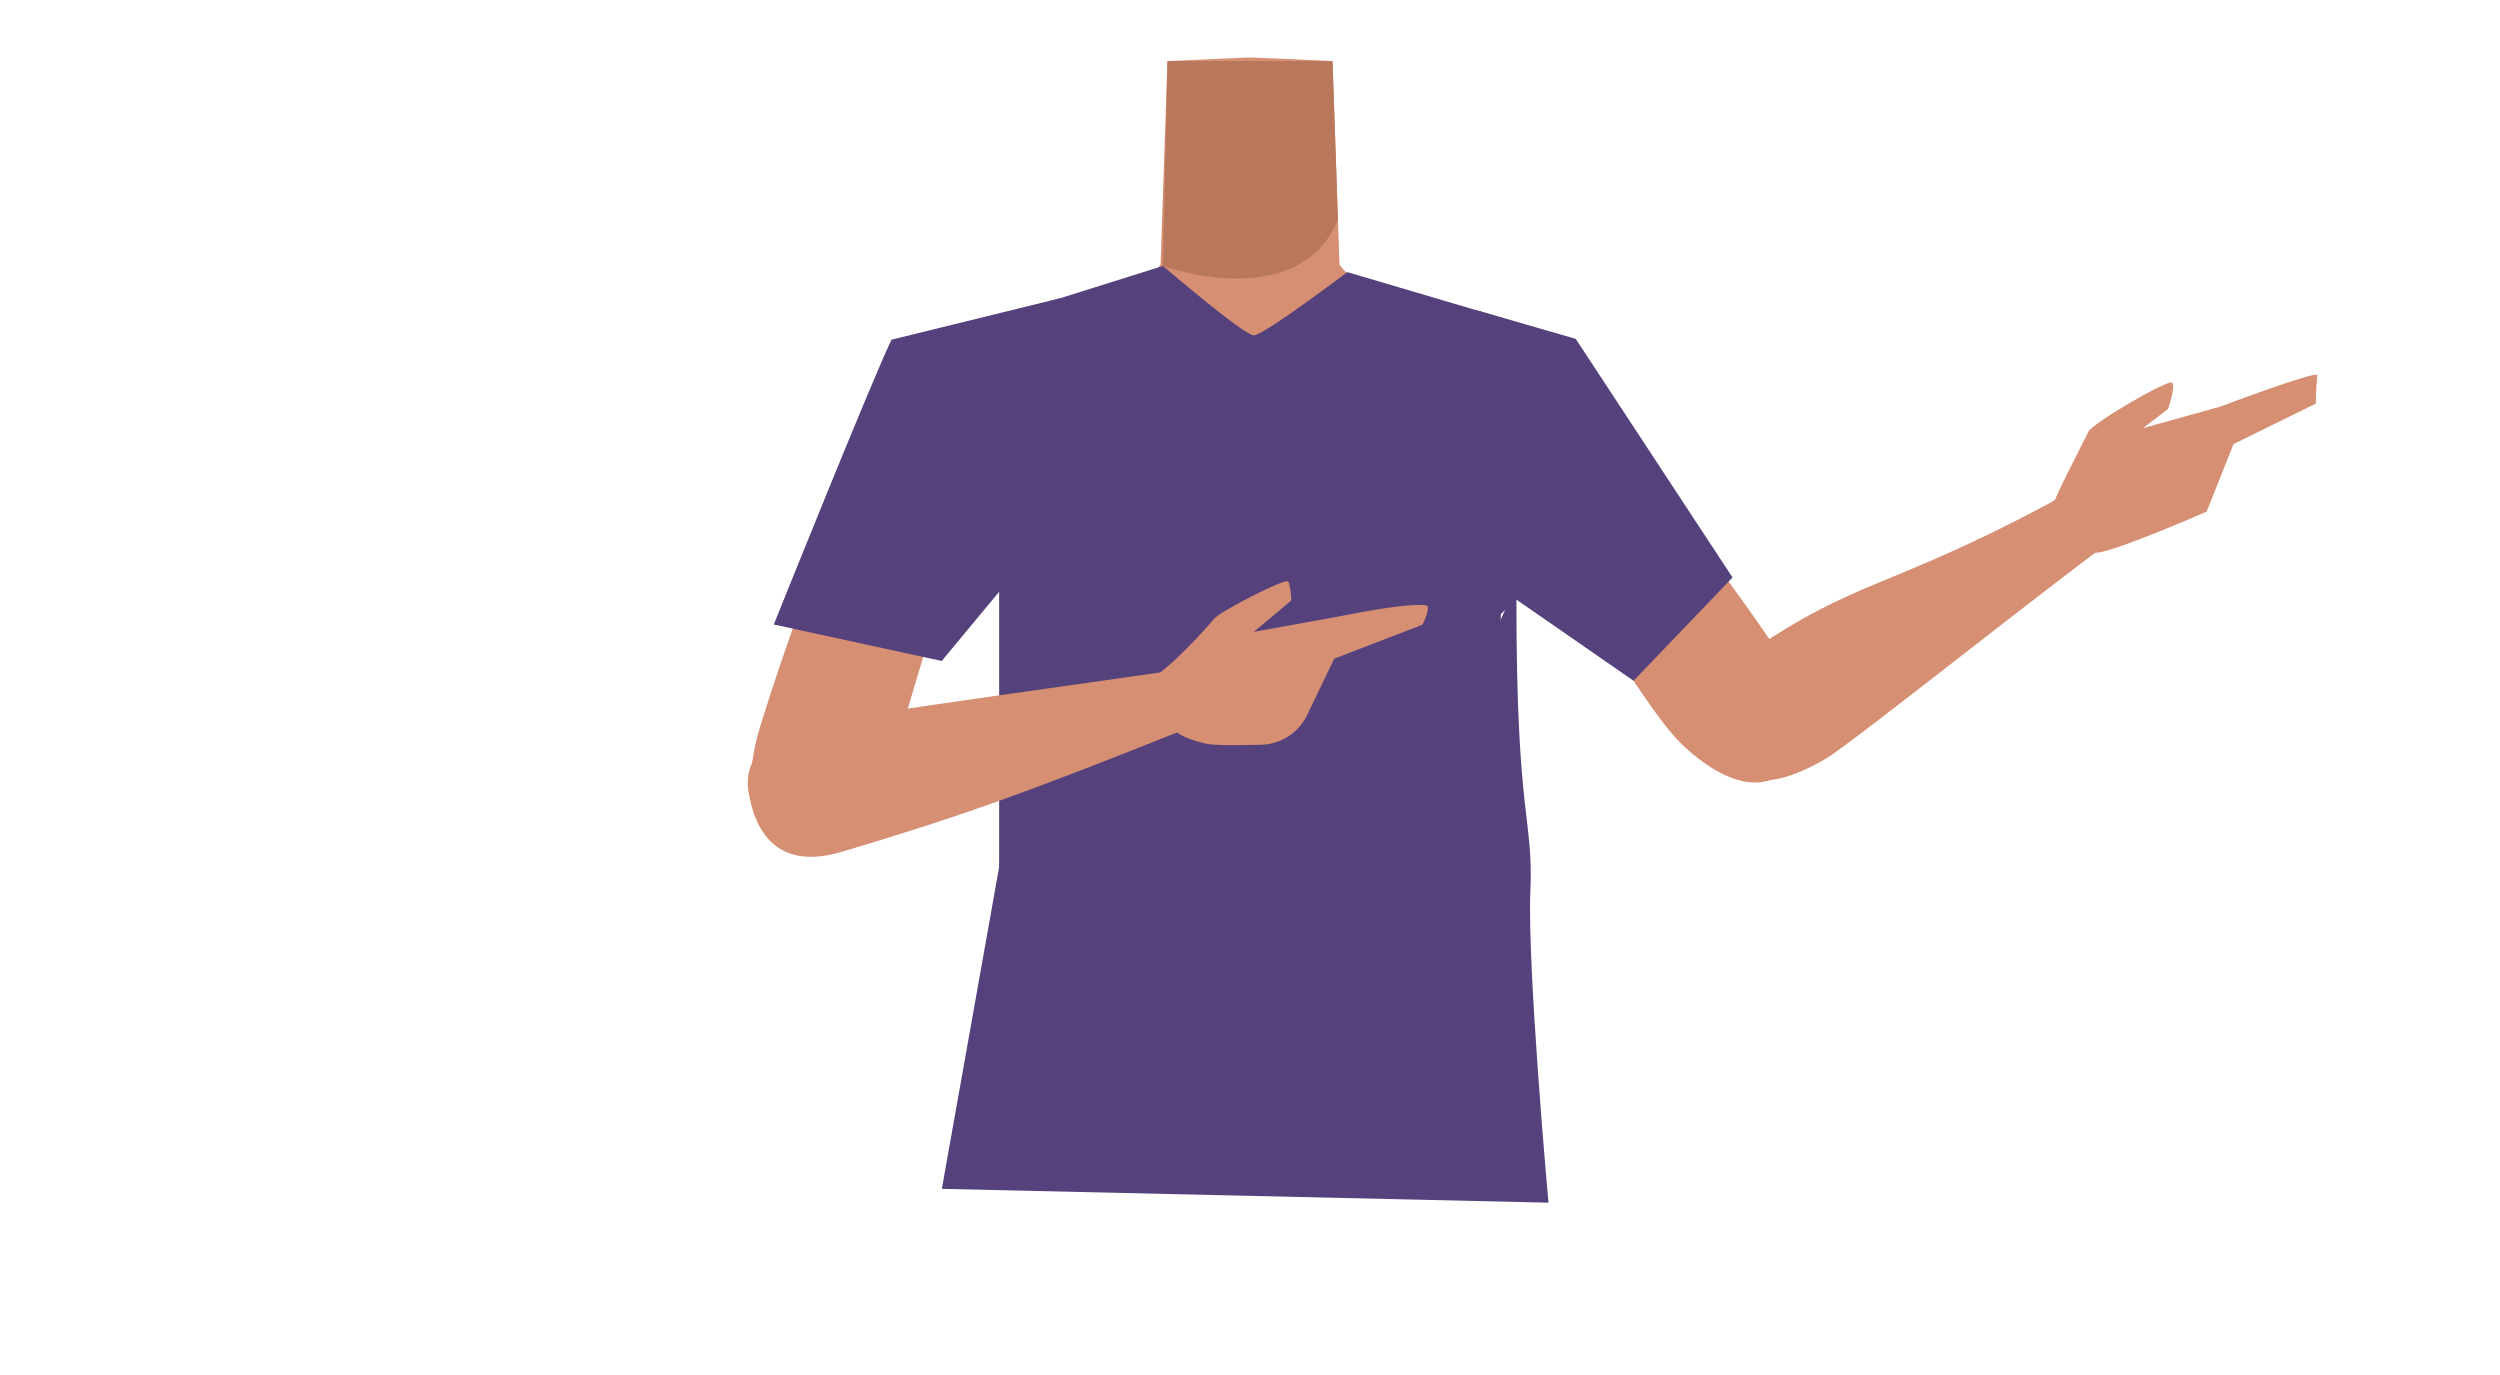
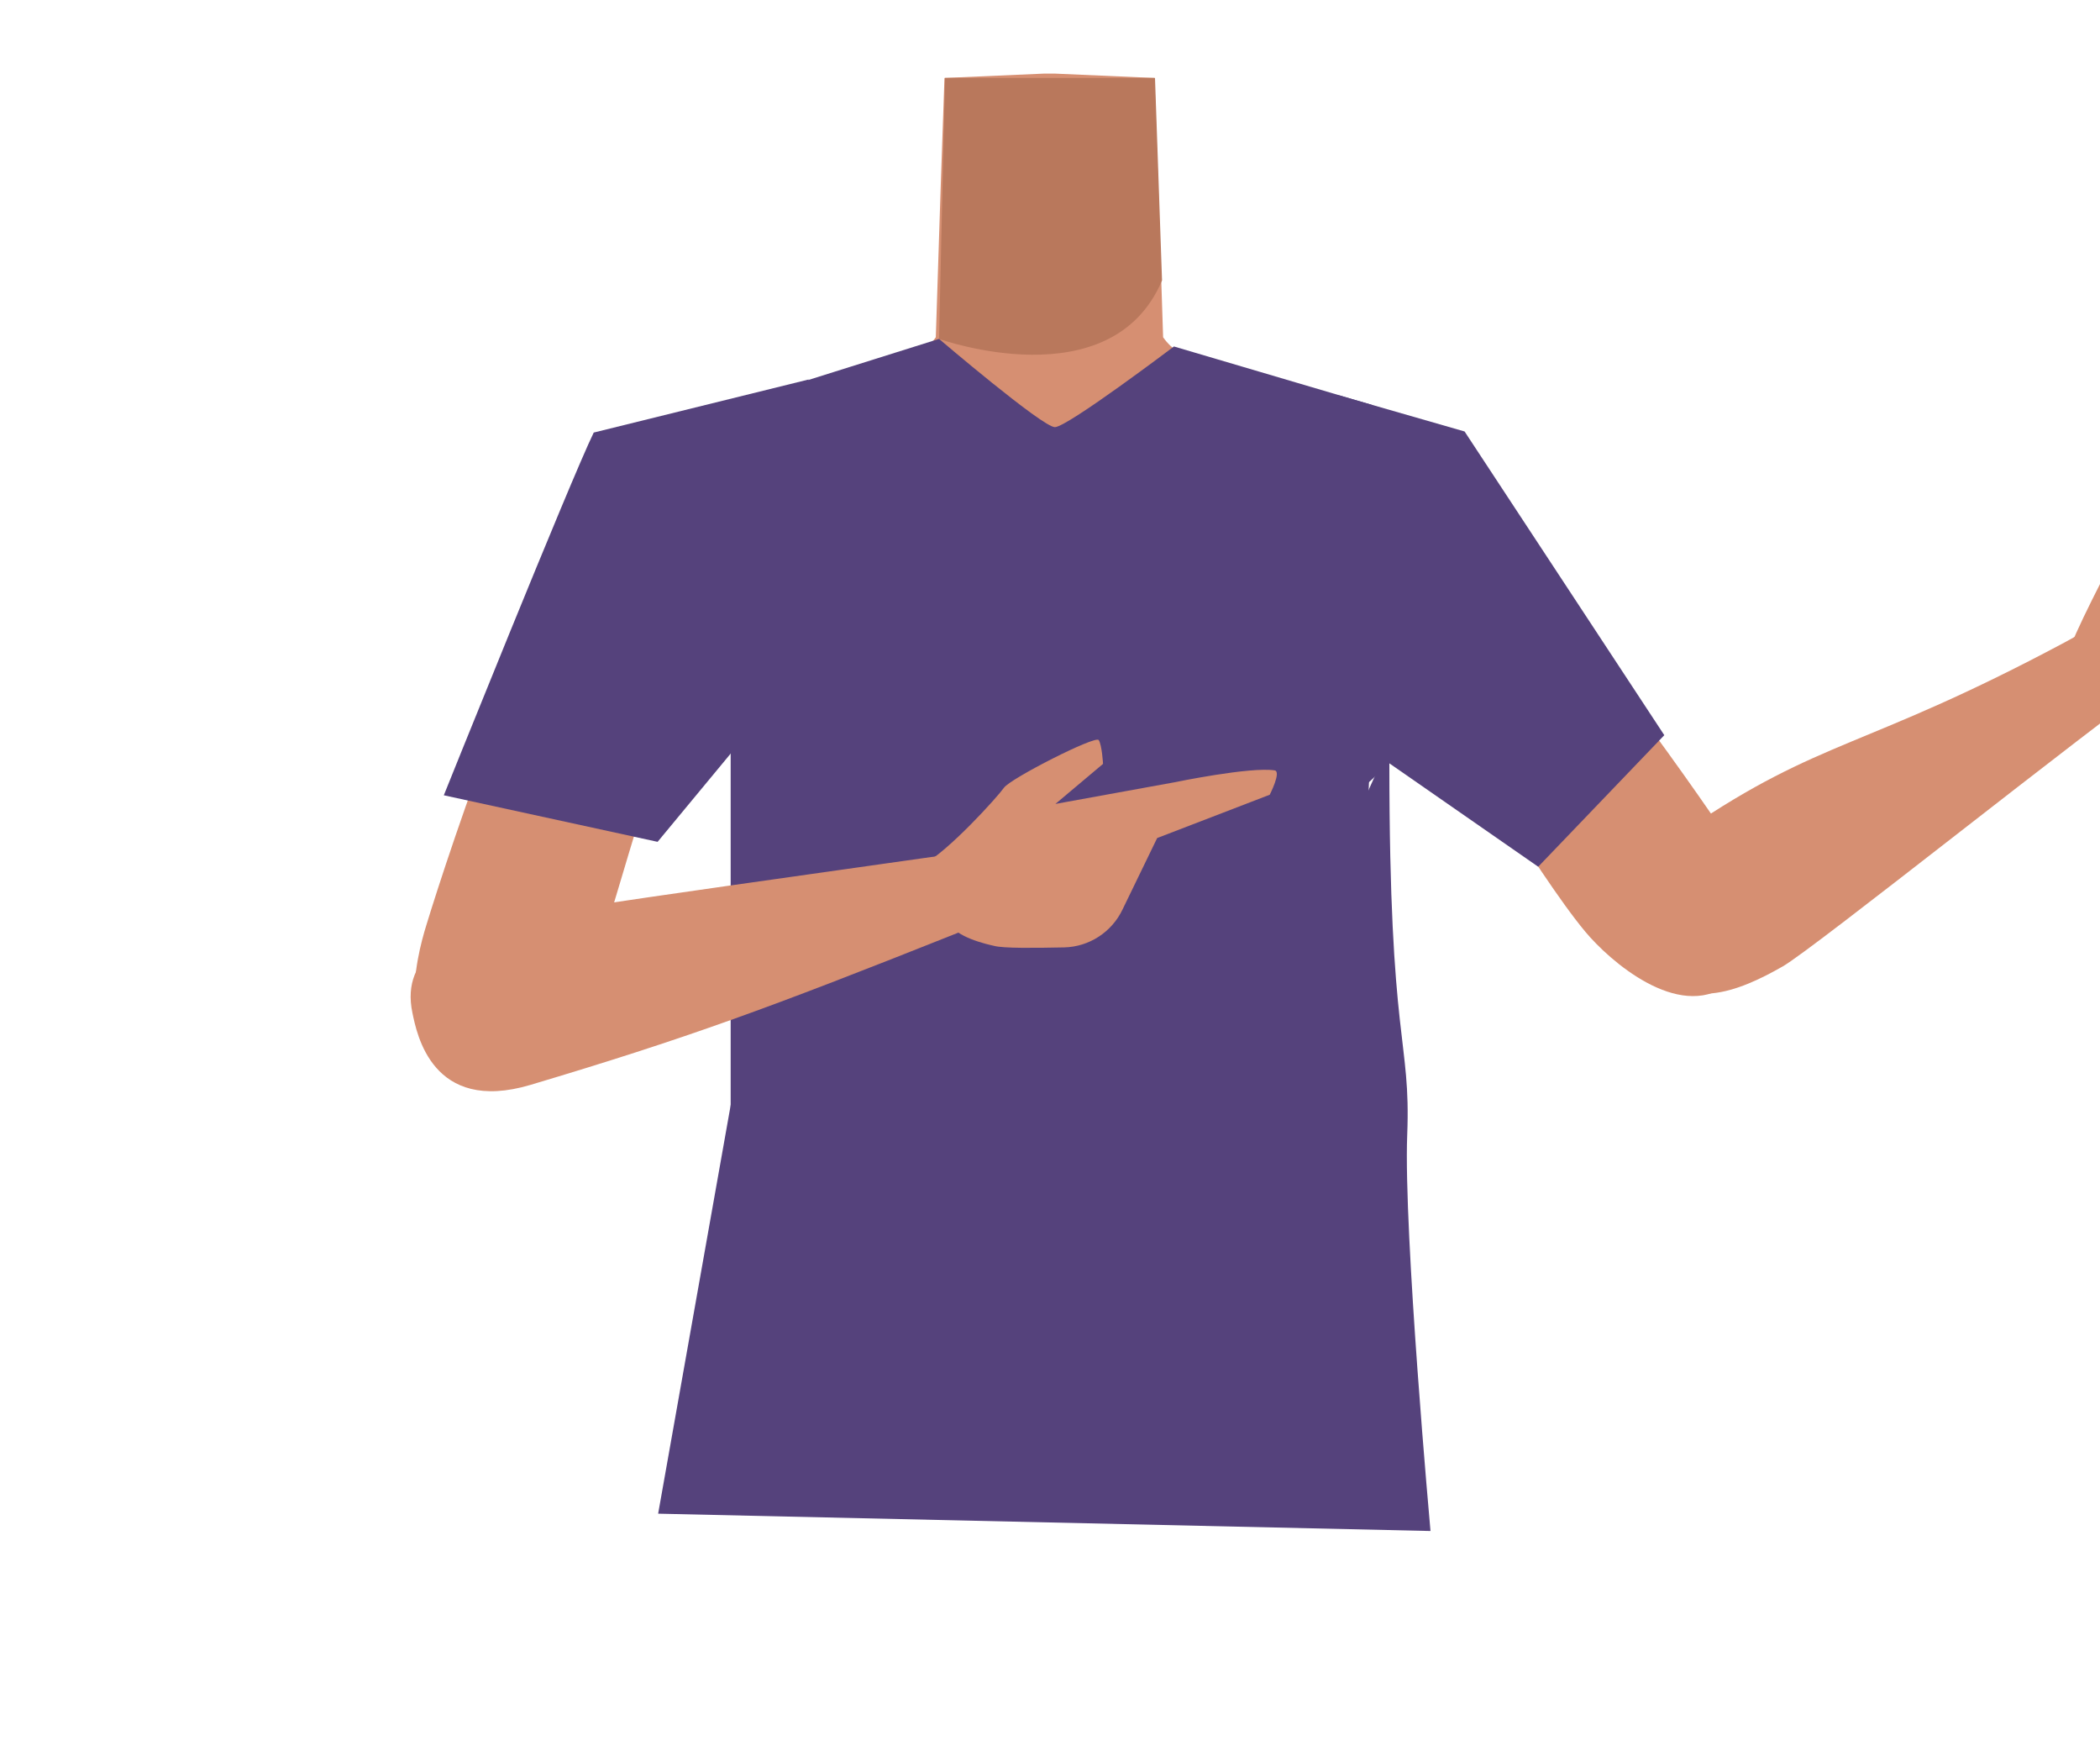
- <svg xmlns="http://www.w3.org/2000/svg" id="Calque_9" data-name="Calque 9" viewBox="0 0 588 323.34">
-   <defs>
-     <style>.cls-1{fill:#d68f72;}.cls-2{fill:#b9785c;}.cls-3{fill:#4e6566;}.cls-4{fill:#55427c;}</style>
-   </defs>
-   <path class="cls-1" d="M294,164.56c-5.48-3.58-8-.63-13.73,2.51-9.75,5.35-15.83,23.72-26.67,26.22-3.85.88-12.68-15.07-13.71-21.32-1.53-9.33,2.52-27.52-8.39-36.86-9.24-7.9-21.45-3.68-25.46-16.29-7-22,13.45-38.49,23.4-42.34,15.17-5.89,37.14-5.1,43.52-14.24l.94-27.7.69-20.18,18.32-.81h2.18l18.32.81.69,20.18.94,27.7c6.38,9.14,28.35,8.35,43.52,14.24,9.95,3.85,30.39,20.36,23.4,42.34-4,12.61-16.22,8.39-25.46,16.29-10.91,9.34-6.86,27.53-8.39,36.86-1,6.25-9.86,22.2-13.71,21.32-10.84-2.5-16.92-20.87-26.67-26.22-5.74-3.14-8.25-6.09-13.73-2.51" />
-   <path class="cls-2" d="M273.51,62.56S305.28,74,314.68,51.75l-1.27-37.39H274.59Z" />
-   <path class="cls-1" d="M482.21,120.69c.26-2.54,8.11-17.2,9-19.17S510.18,89,510.94,90s-1,6.18-1,6.18L504,100.71l18.18-5.06s23.15-8.72,22.84-7.38a61.94,61.94,0,0,0-.33,6.65l-19.37,9.53L519,120.34s-22.94,10-26.12,9.64c-.94-.12-5.28,1.71-6.67-1.32C485.27,126.73,482.21,120.69,482.21,120.69Z" />
-   <path class="cls-1" d="M242.27,91.28c3.23,19.55-8.45,27-13.78,34.93-8.46,12.65-14.46,42.2-20.16,55.93-2.69,6.47-11.52,20.68-22.16,17.17-13.49-5.12-9.3-22.1-7.34-28.54,4-13.1,21.89-67.56,34.59-79.29,6.45-6,12.06-17.74,24.69-15.58,8.12,1.39,2.83,7.33,4.16,15.38Z" />
-   <path class="cls-1" d="M333.73,95.32c2.66,19.63,16,23.28,23.45,29.33,11.81,9.6,26.23,36.07,35.72,47.52,4.48,5.39,17.09,16.38,26.23,9.89h0c11.39-8.87,2.38-23.86-1.38-29.43-7.67-11.35-38.86-55.39-53.55-64.5,0,0-10.42-16.22-21.86-10.43-7.34,3.71-9.71,9.53-8.61,17.62Z" />
-   <path class="cls-1" d="M405.14,177.77c5.9,9.53,16.06,5.41,24.31.66,5.88-3.39,56.07-43.58,70.8-53.88,8.33-5.83,6.38-7.77,3.4-13-2.72-4.78-18.55,5.17-22.17,7.1-36.88,19.68-44.93,17.57-69.66,34.54C396.16,163.91,403.12,174.49,405.14,177.77Z" />
-   <rect class="cls-3" x="235.04" y="224.92" width="115.32" height="23.41" />
-   <path class="cls-4" d="M235,74.65c-.33,5.78,0,64.53,0,64.53v70.08l2.31,27.36H345l5.34-26.91,3.25-79.29V74.84L316.89,64s-19.67,14.88-22,14.88-21.37-16.33-21.37-16.33Z" />
-   <path class="cls-1" d="M176.2,187.1c-2.29-11,7.92-15,17.18-17.22,6.59-1.59,72.12-10.56,89.9-13.23,10.05-1.51,15.35-2.58,16.81,3.29,1.32,5.33-19.3,10.76-23.11,12.28-35.36,14.11-50.17,19.52-79,28.13C179.79,205.78,177,190.87,176.2,187.1Z" />
-   <path class="cls-1" d="M270.42,159.82c4.77-2.52,13.86-12.65,15.1-14.27s16.91-9.72,17.47-8.79.75,4.45.75,4.45l-8.84,7.4,22.05-4s13.95-2.9,18.49-2.23c1.27.19-.86,4.54-.86,4.54l-20.77,8-6.37,13.25a12.34,12.34,0,0,1-10.8,7c-5.16.13-11.34.18-13-.26-.9-.24-7.39-1.56-8.16-4.45C275,168.54,270.42,159.82,270.42,159.82Z" />
-   <path class="cls-4" d="M182,146.88l39.5,8.58L235,139.18l14.42-69.06-39.72,9.77C205.36,88.66,182,146.88,182,146.88Z" />
-   <polygon class="cls-4" points="341 155.46 356.66 141.03 384.21 160.12 407.49 135.82 370.61 79.7 347.29 72.97 333.73 95.32 341 155.46" />
-   <path class="cls-4" d="M235.35,201.94l-13.83,77.68,142.68,3.25s-5-55.31-4.26-73.16-3.28-16.39-3.28-68.68c0-11-22.93,59.45-30.81,64.73S235.35,201.94,235.35,201.94Z" />
+ <svg xmlns="http://www.w3.org/2000/svg" version="1.1" id="Calque_9" x="0px" y="0px" viewBox="0 0 388 323.3" style="enable-background:new 0 0 388 323.3;" xml:space="preserve">
+   <style type="text/css">
+ 	.st0{fill:#D68F72;}
+ 	.st1{fill:#B9785C;}
+ 	.st2{fill:#4E6566;}
+ 	.st3{fill:#55427C;}
+ </style>
+   <path class="st0" d="M194,164.6c-5.5-3.6-8-0.6-13.7,2.5c-9.8,5.4-15.8,23.7-26.7,26.2c-3.9,0.9-12.7-15.1-13.7-21.3  c-1.5-9.3,2.5-27.5-8.4-36.9c-9.2-7.9-21.4-3.7-25.5-16.3c-7-22,13.4-38.5,23.4-42.3c15.2-5.9,37.1-5.1,43.5-14.2l0.9-27.7l0.7-20.2  l18.3-0.8h2.2l18.3,0.8l0.7,20.2l0.9,27.7c6.4,9.1,28.4,8.3,43.5,14.2c10,3.8,30.4,20.4,23.4,42.3c-4,12.6-16.2,8.4-25.5,16.3  c-10.9,9.3-6.9,27.5-8.4,36.9c-1,6.2-9.9,22.2-13.7,21.3c-10.8-2.5-16.9-20.9-26.7-26.2C202,163.9,199.5,161,194,164.6" />
+   <path class="st1" d="M173.5,62.6c0,0,31.8,11.4,41.2-10.8l-1.3-37.4h-38.8L173.5,62.6z" />
+   <path class="st0" d="M382.2,120.7c0.3-2.5,8.1-17.2,9-19.2s19-12.5,19.7-11.5s-1,6.2-1,6.2l-5.9,4.5l18.2-5.1c0,0,23.2-8.7,22.8-7.4  c-0.2,2.2-0.3,4.4-0.3,6.7l-19.4,9.5l-6.3,15.9c0,0-22.9,10-26.1,9.6c-0.9-0.1-5.3,1.7-6.7-1.3C385.3,126.7,382.2,120.7,382.2,120.7  z" />
+   <path class="st0" d="M142.3,91.3c3.2,19.6-8.4,27-13.8,34.9c-8.5,12.7-14.5,42.2-20.2,55.9c-2.7,6.5-11.5,20.7-22.2,17.2  c-13.5-5.1-9.3-22.1-7.3-28.5c4-13.1,21.9-67.6,34.6-79.3c6.4-6,12.1-17.7,24.7-15.6C146.2,77.3,140.9,83.2,142.3,91.3L142.3,91.3z" />
+   <path class="st0" d="M233.7,95.3c2.7,19.6,16,23.3,23.5,29.3c11.8,9.6,26.2,36.1,35.7,47.5c4.5,5.4,17.1,16.4,26.2,9.9l0,0  c11.4-8.9,2.4-23.9-1.4-29.4c-7.7-11.4-38.9-55.4-53.5-64.5c0,0-10.4-16.2-21.9-10.4C235,81.4,232.6,87.2,233.7,95.3L233.7,95.3z" />
+   <path class="st0" d="M305.1,177.8c5.9,9.5,16.1,5.4,24.3,0.7c5.9-3.4,56.1-43.6,70.8-53.9c8.3-5.8,6.4-7.8,3.4-13  c-2.7-4.8-18.5,5.2-22.2,7.1c-36.9,19.7-44.9,17.6-69.7,34.5C296.2,163.9,303.1,174.5,305.1,177.8z" />
+   <rect x="135" y="224.9" class="st2" width="115.3" height="23.4" />
+   <path class="st3" d="M135,74.7c-0.3,5.8,0,64.5,0,64.5v70.1l2.3,27.4H245l5.3-26.9l3.2-79.3V74.8L216.9,64c0,0-19.7,14.9-22,14.9  s-21.4-16.3-21.4-16.3L135,74.7z" />
+   <path class="st0" d="M76.2,187.1c-2.3-11,7.9-15,17.2-17.2c6.6-1.6,72.1-10.6,89.9-13.2c10-1.5,15.4-2.6,16.8,3.3  c1.3,5.3-19.3,10.8-23.1,12.3c-35.4,14.1-50.2,19.5-79,28.1C79.8,205.8,77,190.9,76.2,187.1z" />
+   <path class="st0" d="M170.4,159.8c4.8-2.5,13.9-12.6,15.1-14.3s16.9-9.7,17.5-8.8s0.8,4.4,0.8,4.4l-8.8,7.4l22-4  c0,0,14-2.9,18.5-2.2c1.3,0.2-0.9,4.5-0.9,4.5l-20.8,8l-6.4,13.2c-2,4.2-6.2,6.9-10.8,7c-5.2,0.1-11.3,0.2-13-0.3  c-0.9-0.2-7.4-1.6-8.2-4.4C175,168.5,170.4,159.8,170.4,159.8z" />
+   <path class="st3" d="M82,146.9l39.5,8.6l13.5-16.3l14.4-69.1l-39.7,9.8C105.4,88.7,82,146.9,82,146.9z" />
+   <polygon class="st3" points="241,155.5 256.7,141 284.2,160.1 307.5,135.8 270.6,79.7 247.3,73 233.7,95.3 " />
+   <path class="st3" d="M135.4,201.9l-13.8,77.7l142.7,3.2c0,0-5-55.3-4.3-73.2s-3.3-16.4-3.3-68.7c0-11-22.9,59.4-30.8,64.7  S135.4,201.9,135.4,201.9z" />
</svg>
